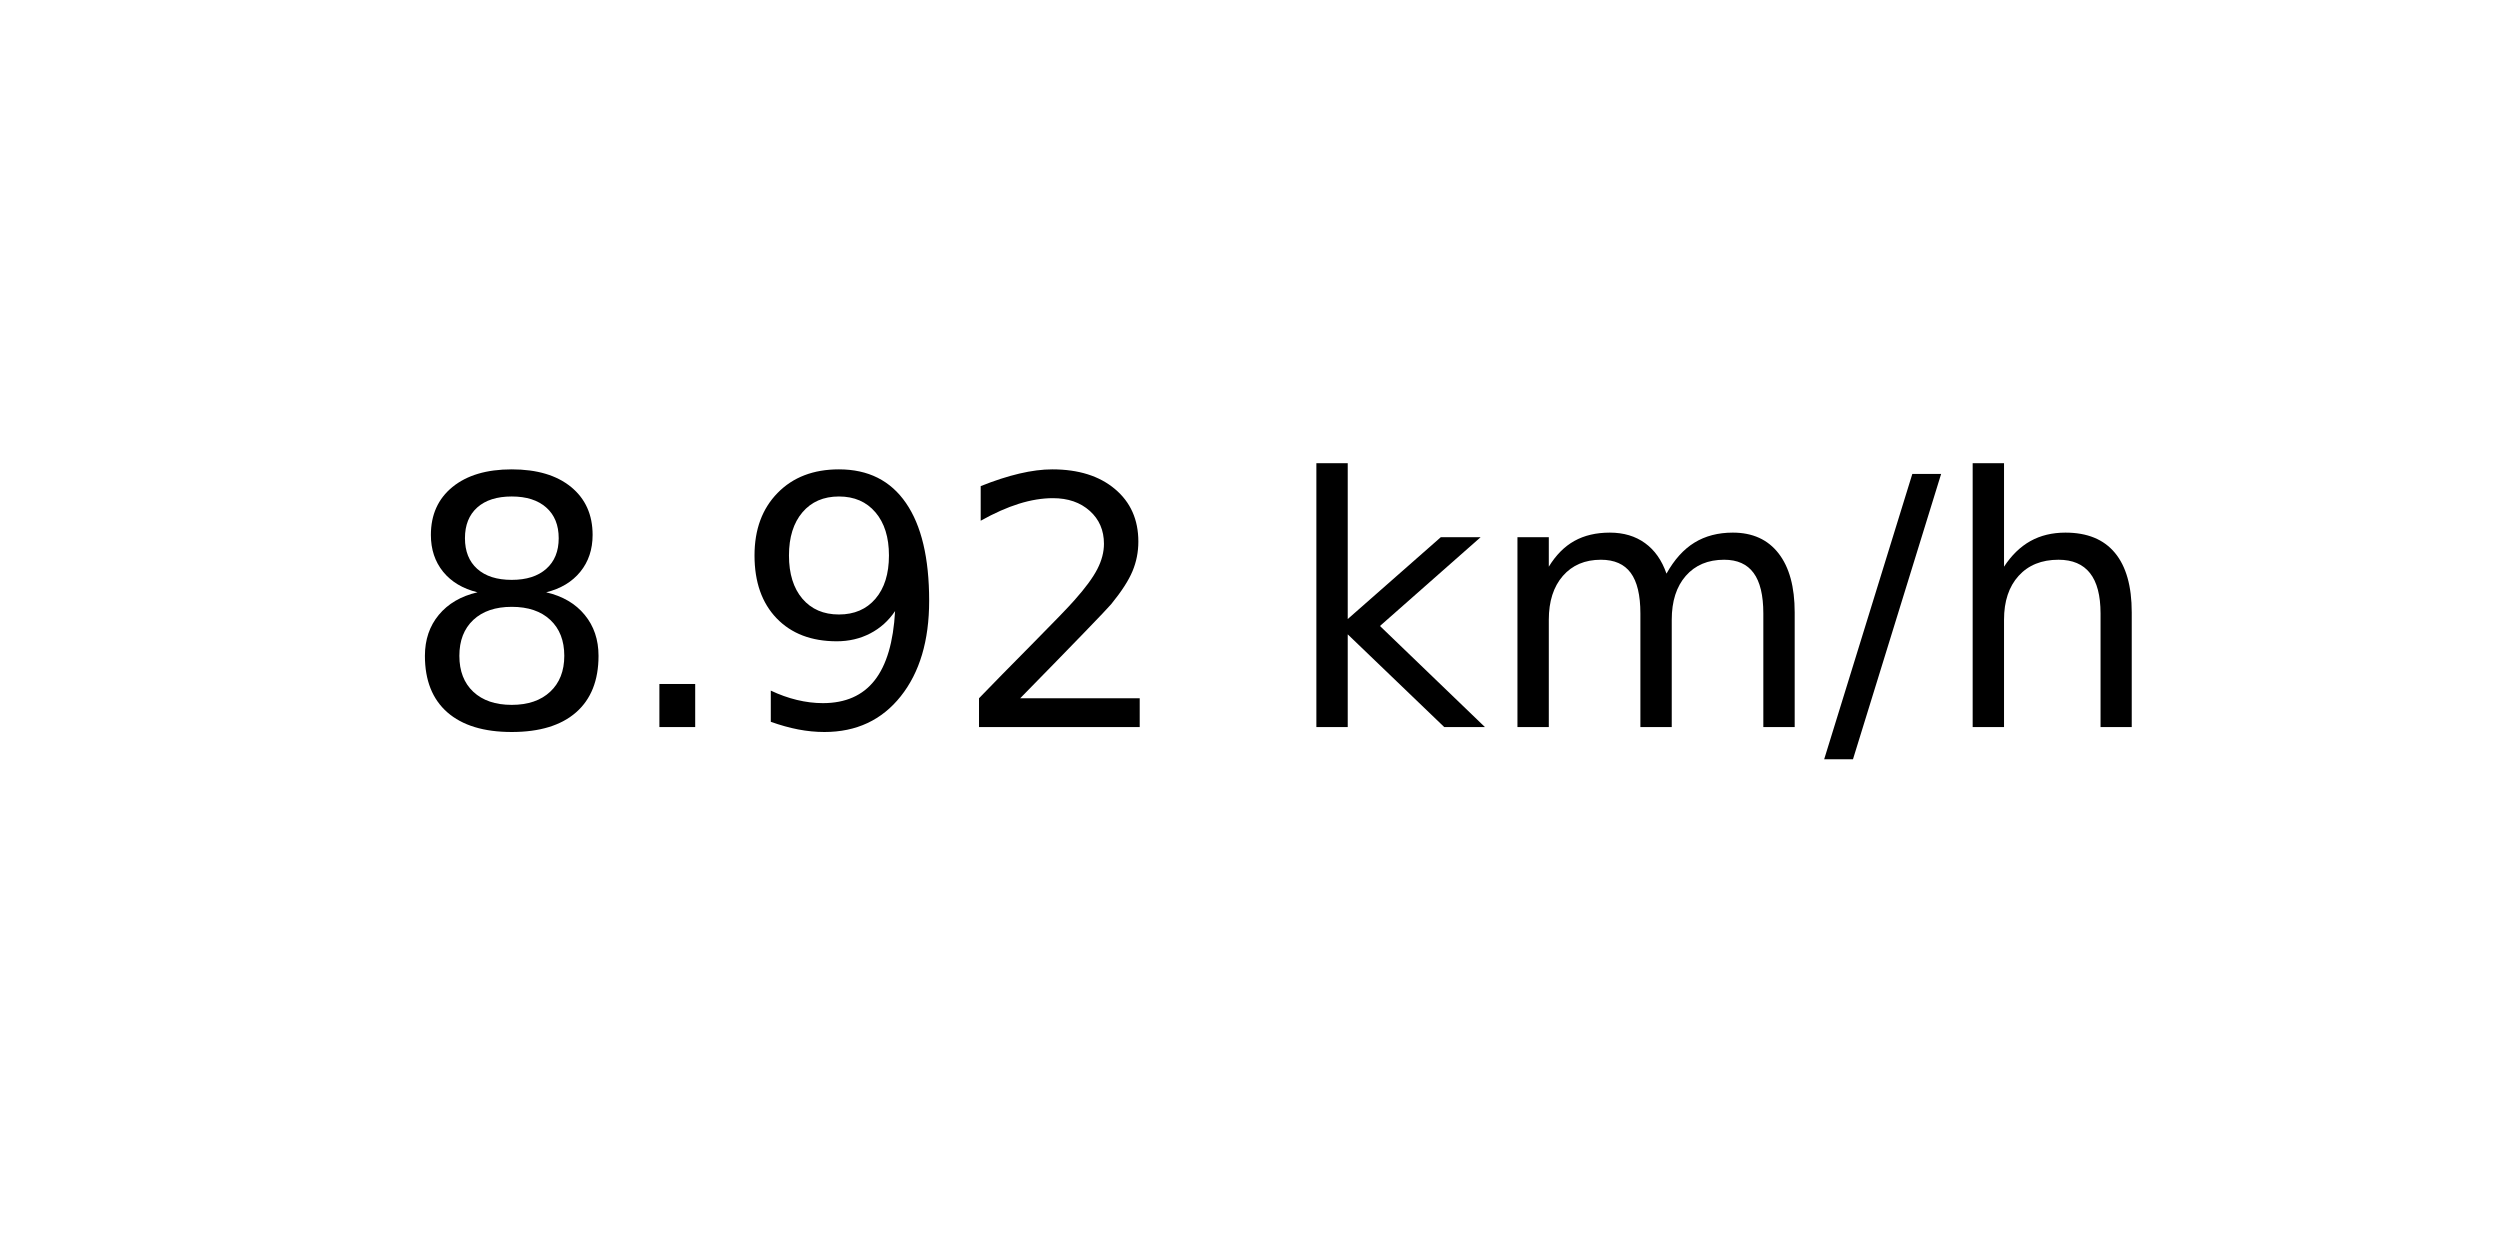
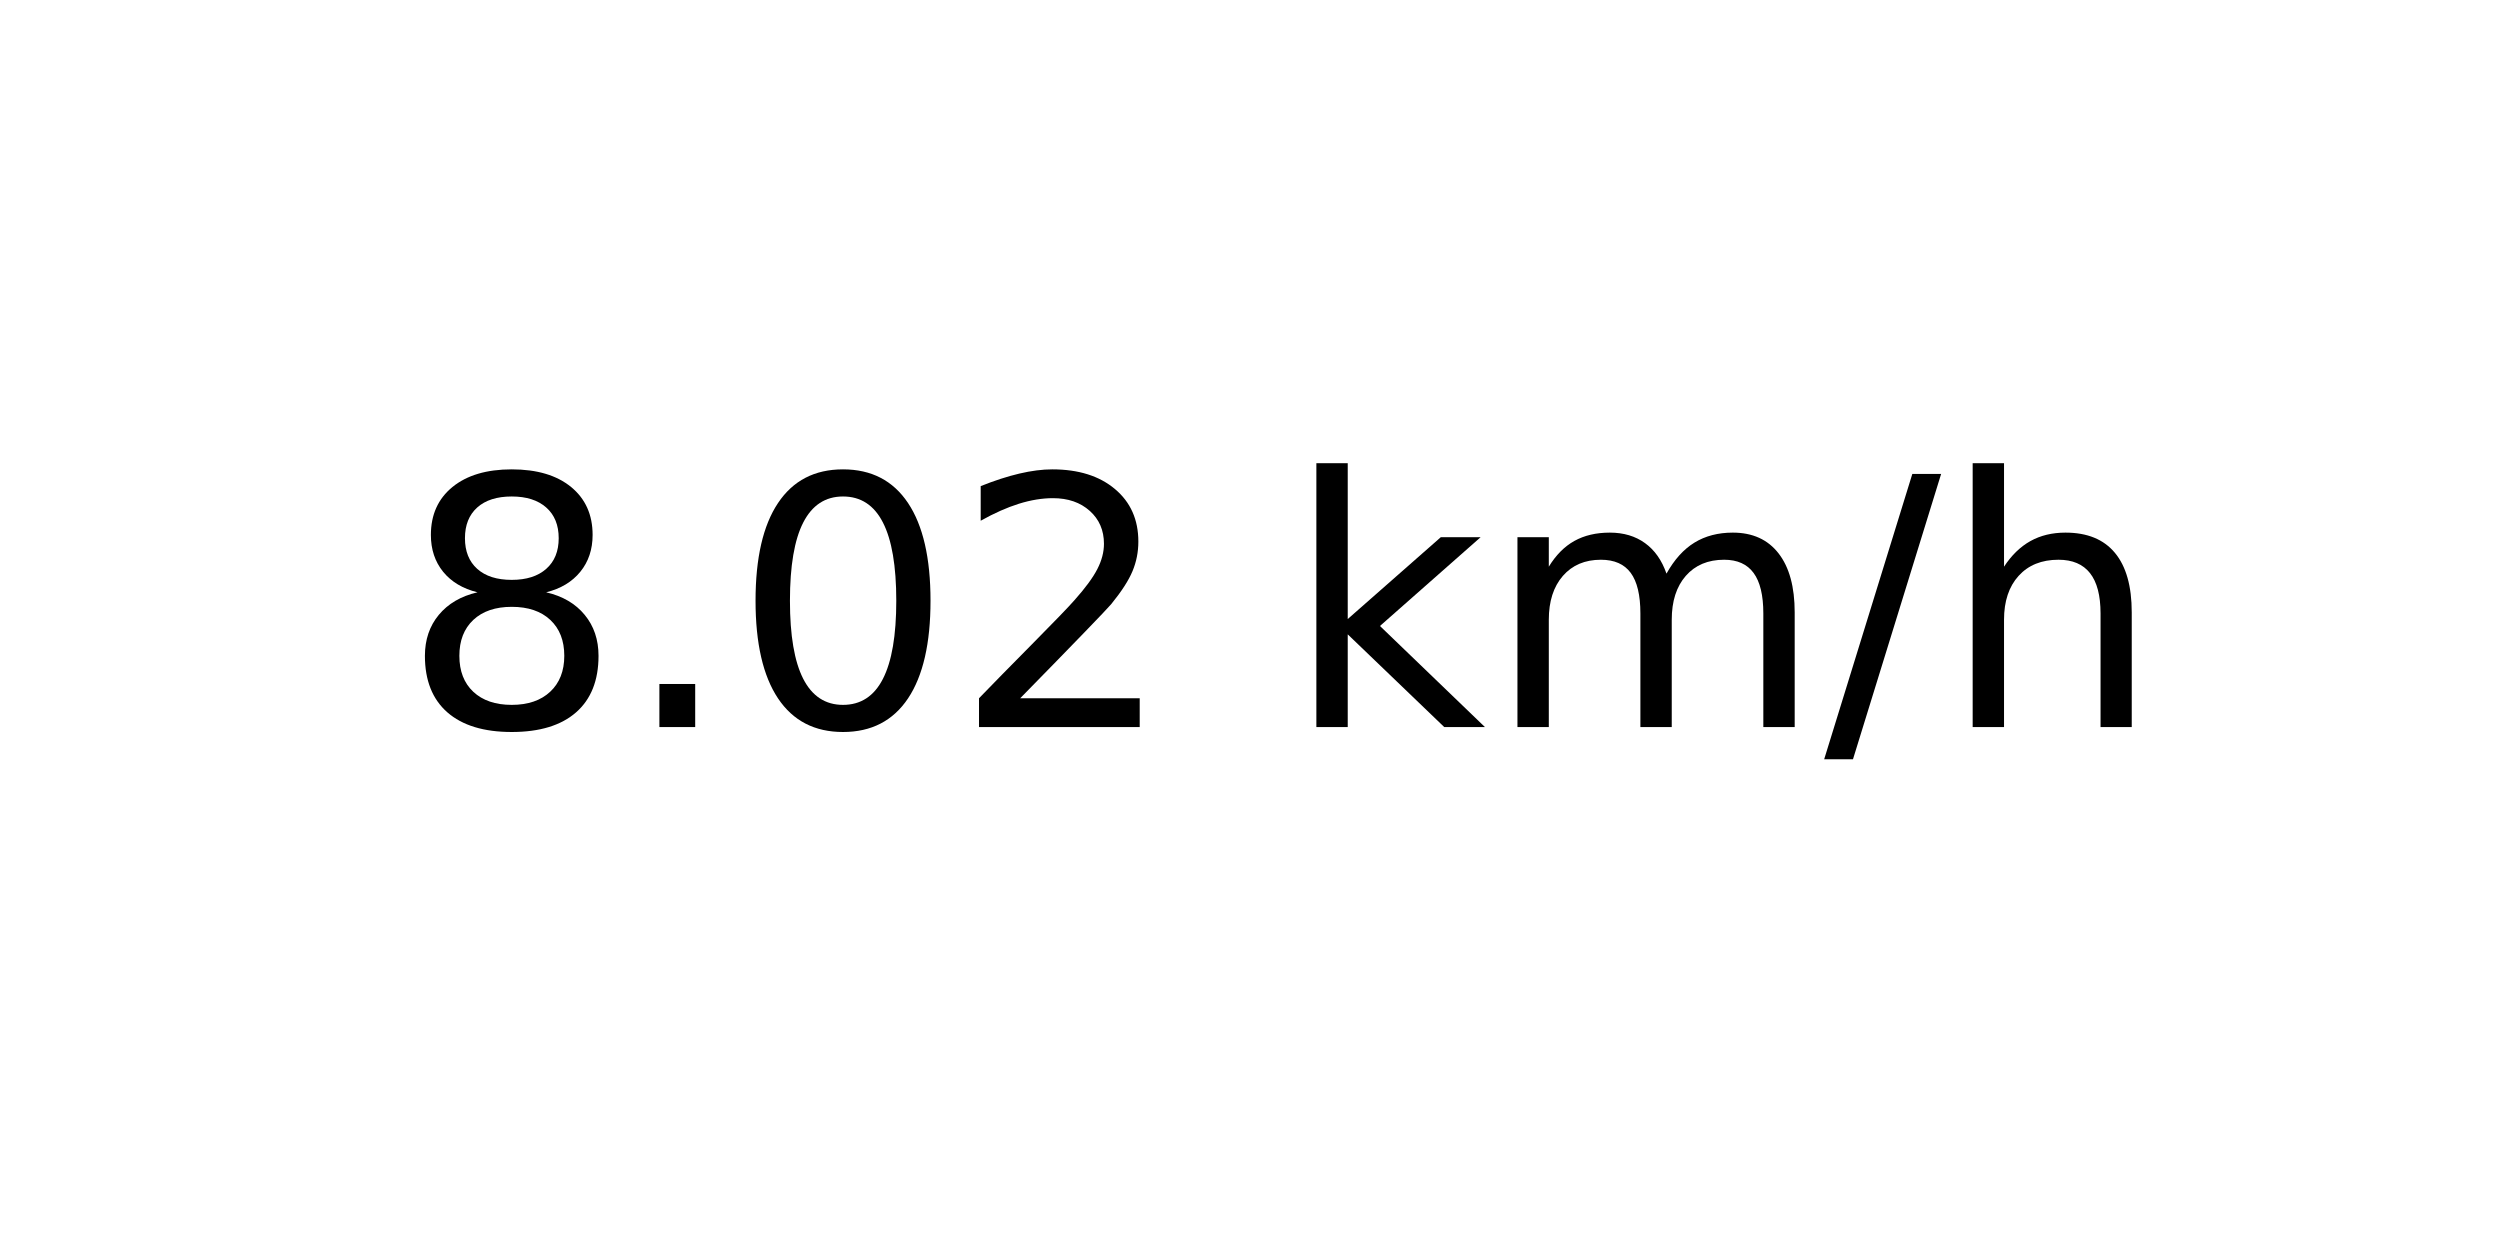
<svg xmlns="http://www.w3.org/2000/svg" xmlns:xlink="http://www.w3.org/1999/xlink" width="72pt" height="36pt" viewBox="0 0 72 36" version="1.1">
  <defs>
    <style type="text/css">*{stroke-linejoin: round; stroke-linecap: butt}</style>
  </defs>
  <g id="figure_1">
    <g id="axes_1">
      <g id="text_1">
        <g transform="translate(11.55937 20.93937) scale(0.1 -0.1)">
          <defs>
            <path id="DejaVuSans-38" d="M 2034 2216  Q 1584 2216 1326 1975  Q 1069 1734 1069 1313  Q 1069 891 1326 650  Q 1584 409 2034 409  Q 2484 409 2743 651  Q 3003 894 3003 1313  Q 3003 1734 2745 1975  Q 2488 2216 2034 2216  z M 1403 2484  Q 997 2584 770 2862  Q 544 3141 544 3541  Q 544 4100 942 4425  Q 1341 4750 2034 4750  Q 2731 4750 3128 4425  Q 3525 4100 3525 3541  Q 3525 3141 3298 2862  Q 3072 2584 2669 2484  Q 3125 2378 3379 2068  Q 3634 1759 3634 1313  Q 3634 634 3220 271  Q 2806 -91 2034 -91  Q 1263 -91 848 271  Q 434 634 434 1313  Q 434 1759 690 2068  Q 947 2378 1403 2484  z M 1172 3481  Q 1172 3119 1398 2916  Q 1625 2713 2034 2713  Q 2441 2713 2670 2916  Q 2900 3119 2900 3481  Q 2900 3844 2670 4047  Q 2441 4250 2034 4250  Q 1625 4250 1398 4047  Q 1172 3844 1172 3481  z " transform="scale(0.015625)" />
            <path id="DejaVuSans-2e" d="M 684 794  L 1344 794  L 1344 0  L 684 0  L 684 794  z " transform="scale(0.015625)" />
-             <path id="DejaVuSans-39" d="M 703 97  L 703 672  Q 941 559 1184 500  Q 1428 441 1663 441  Q 2288 441 2617 861  Q 2947 1281 2994 2138  Q 2813 1869 2534 1725  Q 2256 1581 1919 1581  Q 1219 1581 811 2004  Q 403 2428 403 3163  Q 403 3881 828 4315  Q 1253 4750 1959 4750  Q 2769 4750 3195 4129  Q 3622 3509 3622 2328  Q 3622 1225 3098 567  Q 2575 -91 1691 -91  Q 1453 -91 1209 -44  Q 966 3 703 97  z M 1959 2075  Q 2384 2075 2632 2365  Q 2881 2656 2881 3163  Q 2881 3666 2632 3958  Q 2384 4250 1959 4250  Q 1534 4250 1286 3958  Q 1038 3666 1038 3163  Q 1038 2656 1286 2365  Q 1534 2075 1959 2075  z " transform="scale(0.015625)" />
+             <path id="DejaVuSans-30" d="M 2034 4250  Q 1547 4250 1301 3770  Q 1056 3291 1056 2328  Q 1056 1369 1301 889  Q 1547 409 2034 409  Q 2525 409 2770 889  Q 3016 1369 3016 2328  Q 3016 3291 2770 3770  Q 2525 4250 2034 4250  z M 2034 4750  Q 2819 4750 3233 4129  Q 3647 3509 3647 2328  Q 3647 1150 3233 529  Q 2819 -91 2034 -91  Q 1250 -91 836 529  Q 422 1150 422 2328  Q 422 3509 836 4129  Q 1250 4750 2034 4750  z " transform="scale(0.015625)" />
            <path id="DejaVuSans-32" d="M 1228 531  L 3431 531  L 3431 0  L 469 0  L 469 531  Q 828 903 1448 1529  Q 2069 2156 2228 2338  Q 2531 2678 2651 2914  Q 2772 3150 2772 3378  Q 2772 3750 2511 3984  Q 2250 4219 1831 4219  Q 1534 4219 1204 4116  Q 875 4013 500 3803  L 500 4441  Q 881 4594 1212 4672  Q 1544 4750 1819 4750  Q 2544 4750 2975 4387  Q 3406 4025 3406 3419  Q 3406 3131 3298 2873  Q 3191 2616 2906 2266  Q 2828 2175 2409 1742  Q 1991 1309 1228 531  z " transform="scale(0.015625)" />
            <path id="DejaVuSans-20" transform="scale(0.015625)" />
            <path id="DejaVuSans-6b" d="M 581 4863  L 1159 4863  L 1159 1991  L 2875 3500  L 3609 3500  L 1753 1863  L 3688 0  L 2938 0  L 1159 1709  L 1159 0  L 581 0  L 581 4863  z " transform="scale(0.015625)" />
            <path id="DejaVuSans-6d" d="M 3328 2828  Q 3544 3216 3844 3400  Q 4144 3584 4550 3584  Q 5097 3584 5394 3201  Q 5691 2819 5691 2113  L 5691 0  L 5113 0  L 5113 2094  Q 5113 2597 4934 2840  Q 4756 3084 4391 3084  Q 3944 3084 3684 2787  Q 3425 2491 3425 1978  L 3425 0  L 2847 0  L 2847 2094  Q 2847 2600 2669 2842  Q 2491 3084 2119 3084  Q 1678 3084 1418 2786  Q 1159 2488 1159 1978  L 1159 0  L 581 0  L 581 3500  L 1159 3500  L 1159 2956  Q 1356 3278 1631 3431  Q 1906 3584 2284 3584  Q 2666 3584 2933 3390  Q 3200 3197 3328 2828  z " transform="scale(0.015625)" />
            <path id="DejaVuSans-2f" d="M 1625 4666  L 2156 4666  L 531 -594  L 0 -594  L 1625 4666  z " transform="scale(0.015625)" />
            <path id="DejaVuSans-68" d="M 3513 2113  L 3513 0  L 2938 0  L 2938 2094  Q 2938 2591 2744 2837  Q 2550 3084 2163 3084  Q 1697 3084 1428 2787  Q 1159 2491 1159 1978  L 1159 0  L 581 0  L 581 4863  L 1159 4863  L 1159 2956  Q 1366 3272 1645 3428  Q 1925 3584 2291 3584  Q 2894 3584 3203 3211  Q 3513 2838 3513 2113  z " transform="scale(0.015625)" />
          </defs>
          <use xlink:href="#DejaVuSans-38" />
          <use xlink:href="#DejaVuSans-2e" x="63.623" />
-           <use xlink:href="#DejaVuSans-39" x="95.41" />
+           <use xlink:href="#DejaVuSans-30" x="95.41" />
          <use xlink:href="#DejaVuSans-32" x="159.033" />
          <use xlink:href="#DejaVuSans-20" x="222.656" />
          <use xlink:href="#DejaVuSans-6b" x="254.443" />
          <use xlink:href="#DejaVuSans-6d" x="312.354" />
          <use xlink:href="#DejaVuSans-2f" x="409.766" />
          <use xlink:href="#DejaVuSans-68" x="443.457" />
        </g>
      </g>
    </g>
  </g>
</svg>
